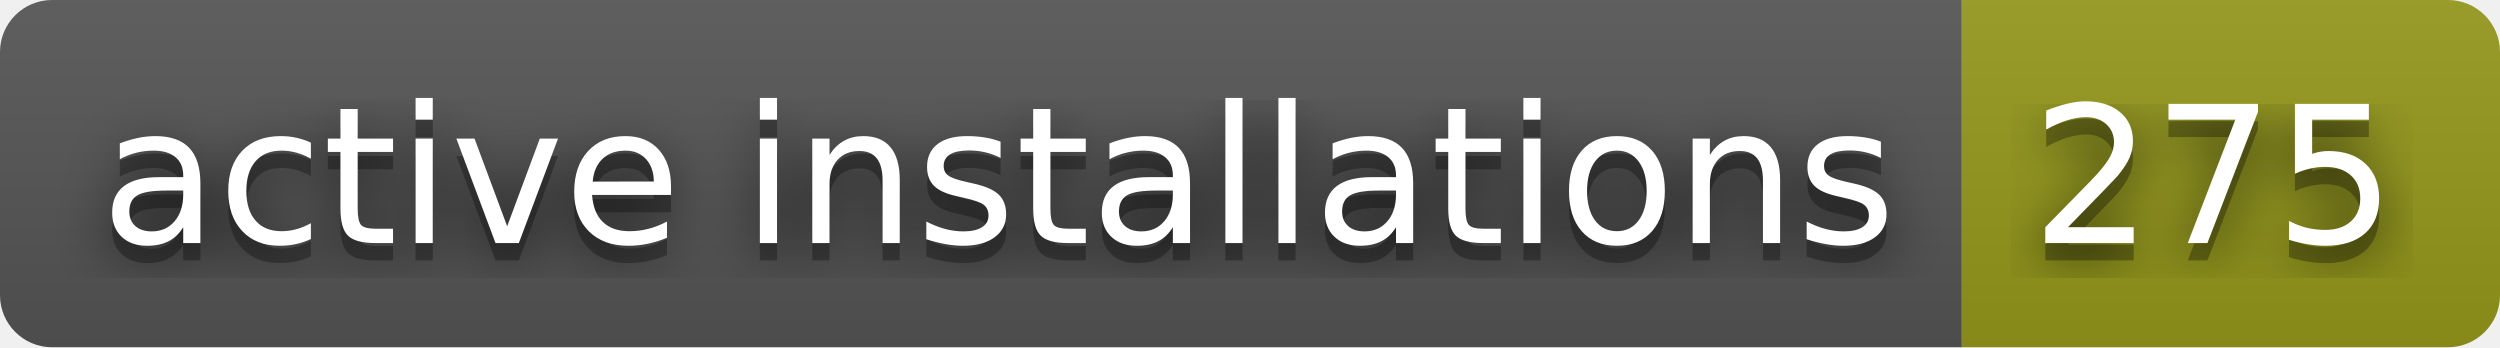
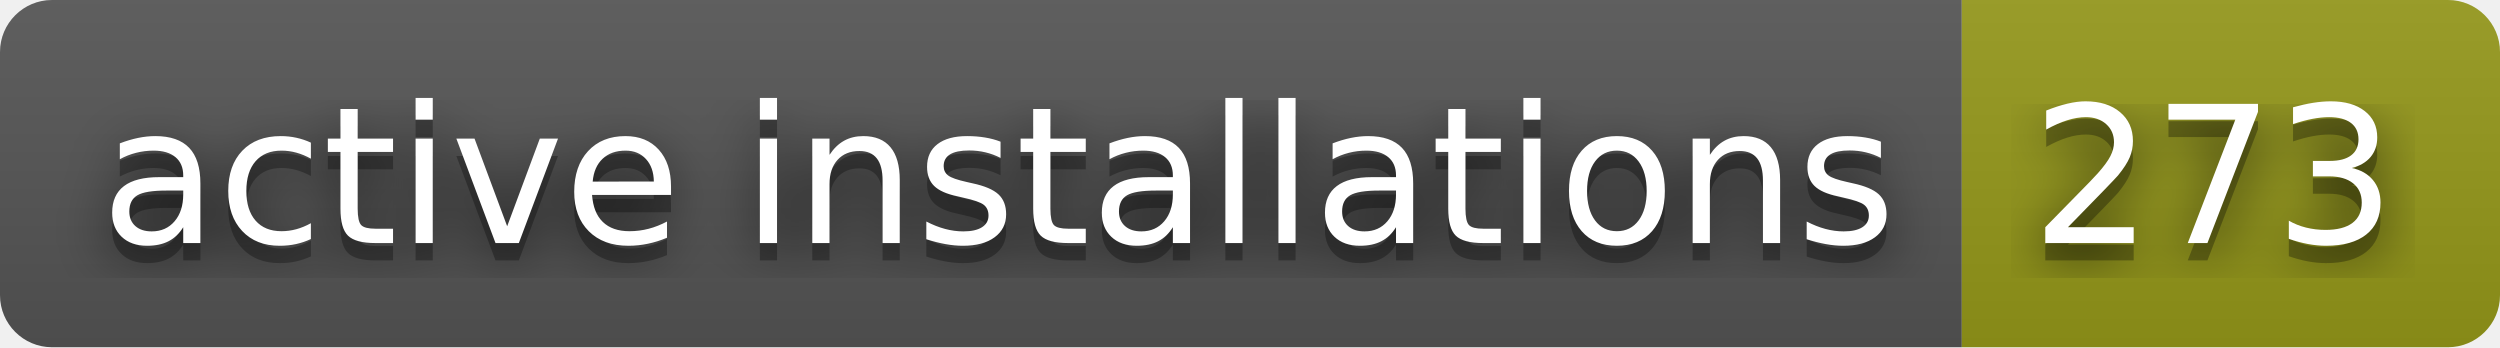
- <svg xmlns="http://www.w3.org/2000/svg" width="144" height="20" role="img" aria-label="active installations: 275">
+ <svg xmlns="http://www.w3.org/2000/svg" width="144" height="20" role="img" aria-label="active installations: 273">
  <filter id="blur">
    <feGaussianBlur in="SourceGraphic" stdDeviation="16" />
  </filter>
  <linearGradient id="s" x2="0" y2="100%">
    <stop offset="0" stop-color="#bbb" stop-opacity=".1" />
    <stop offset="1" stop-opacity=".1" />
  </linearGradient>
  <clipPath id="r">
    <rect width="144" height="20" rx="3" fill="#fff" />
  </clipPath>
  <g clip-path="url(#r)">
    <rect width="113" height="20" fill="#555" />
    <rect x="113" width="31" height="20" fill="#95991a" />
    <rect width="144" height="20" fill="url(#s)" />
  </g>
  <g fill="#fff" text-anchor="middle" font-family="Verdana,Geneva,DejaVu Sans,sans-serif" text-rendering="geometricPrecision" font-size="110">
    <text aria-hidden="true" x="575" y="150" fill="#010101" fill-opacity=".80" filter="url(#blur)" transform="scale(.1)" textLength="1030">active installations</text>
    <text aria-hidden="true" x="575" y="150" fill="#010101" fill-opacity=".3" transform="scale(.1)" textLength="1030">active installations</text>
    <text x="575" y="140" transform="scale(.1)" fill="#fff" textLength="1030">active installations</text>
-     <text aria-hidden="true" x="1275" y="150" fill="#010101" fill-opacity=".80" filter="url(#blur)" transform="scale(.1)" textLength="210">275</text>
-     <text aria-hidden="true" x="1275" y="150" fill="#010101" fill-opacity=".3" transform="scale(.1)" textLength="210">275</text>
-     <text x="1275" y="140" transform="scale(.1)" fill="#fff" textLength="210">275</text>
+     <text aria-hidden="true" x="1275" y="150" fill="#010101" fill-opacity=".80" filter="url(#blur)" transform="scale(.1)" textLength="210">273</text>
+     <text aria-hidden="true" x="1275" y="150" fill="#010101" fill-opacity=".3" transform="scale(.1)" textLength="210">273</text>
+     <text x="1275" y="140" transform="scale(.1)" fill="#fff" textLength="210">273</text>
  </g>
</svg>
